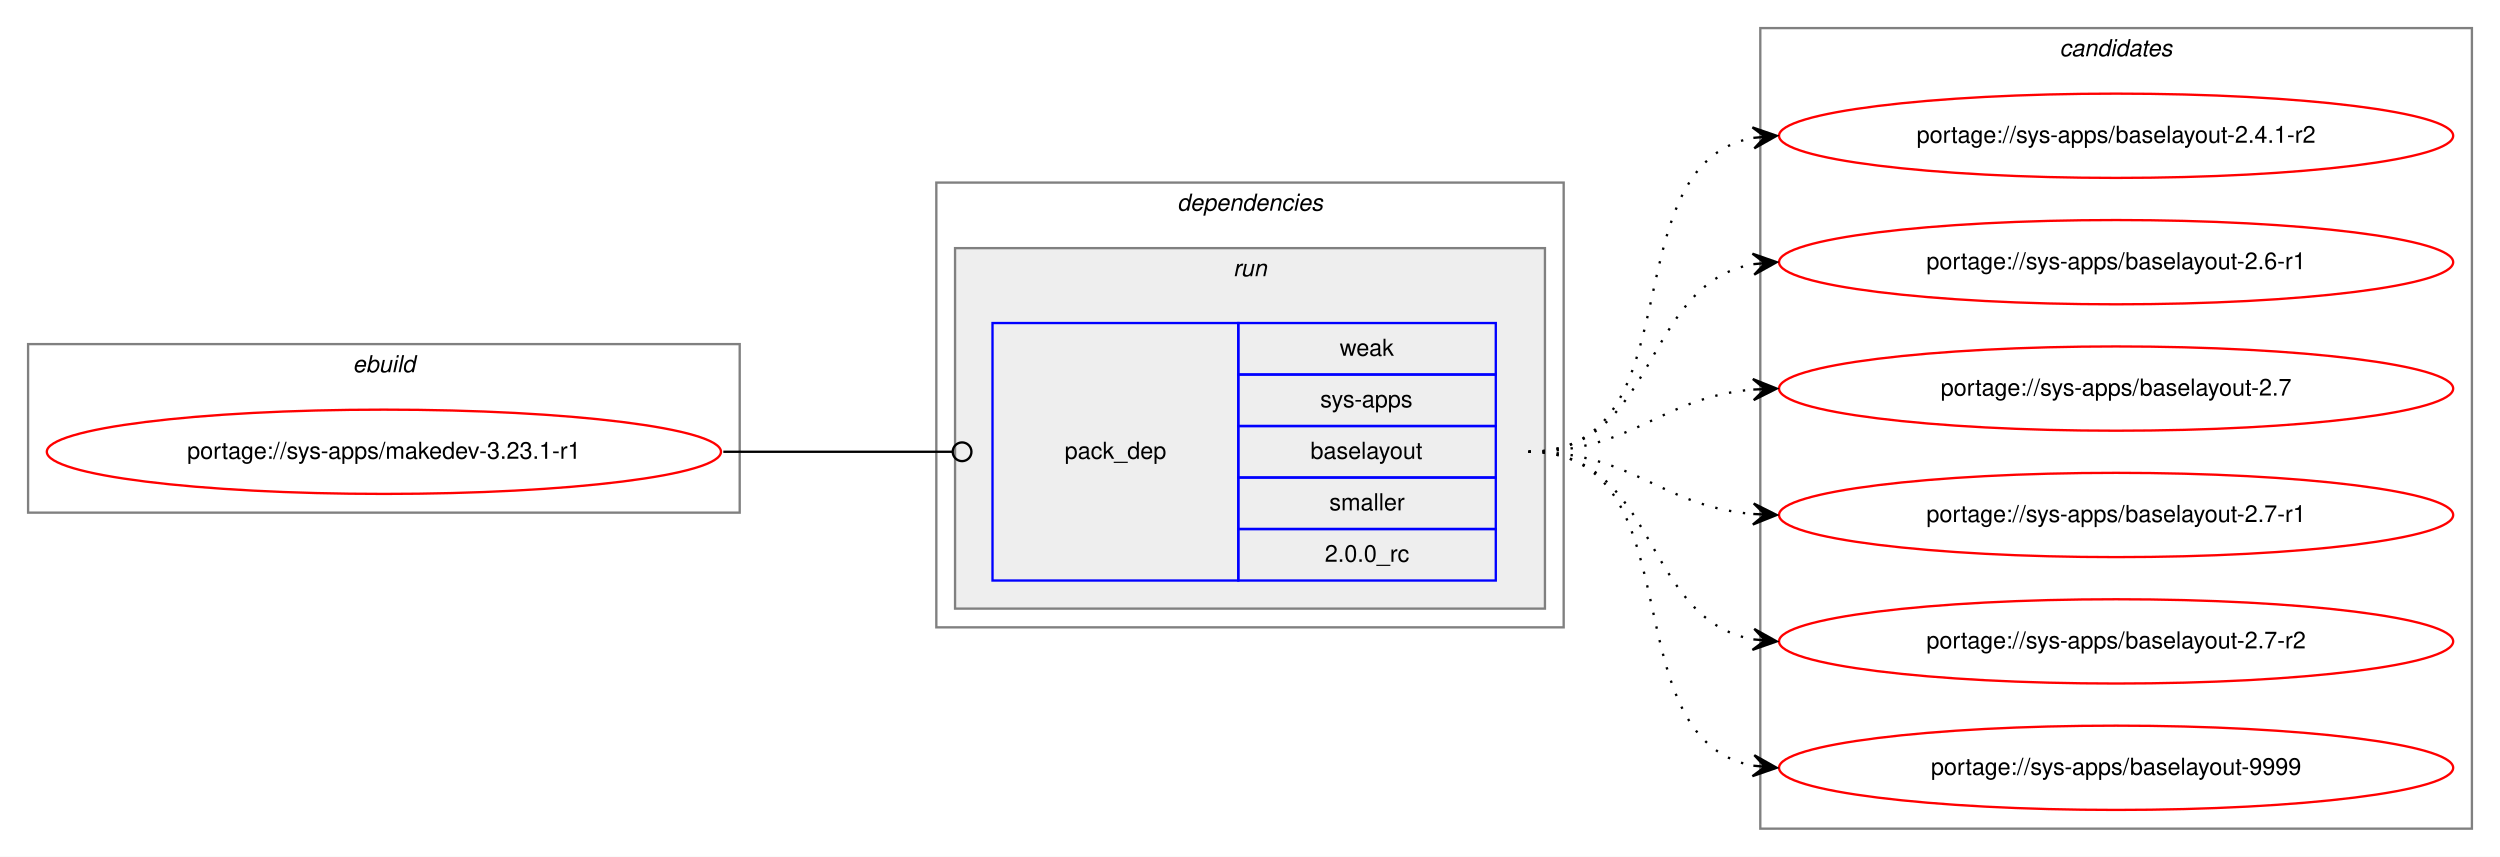
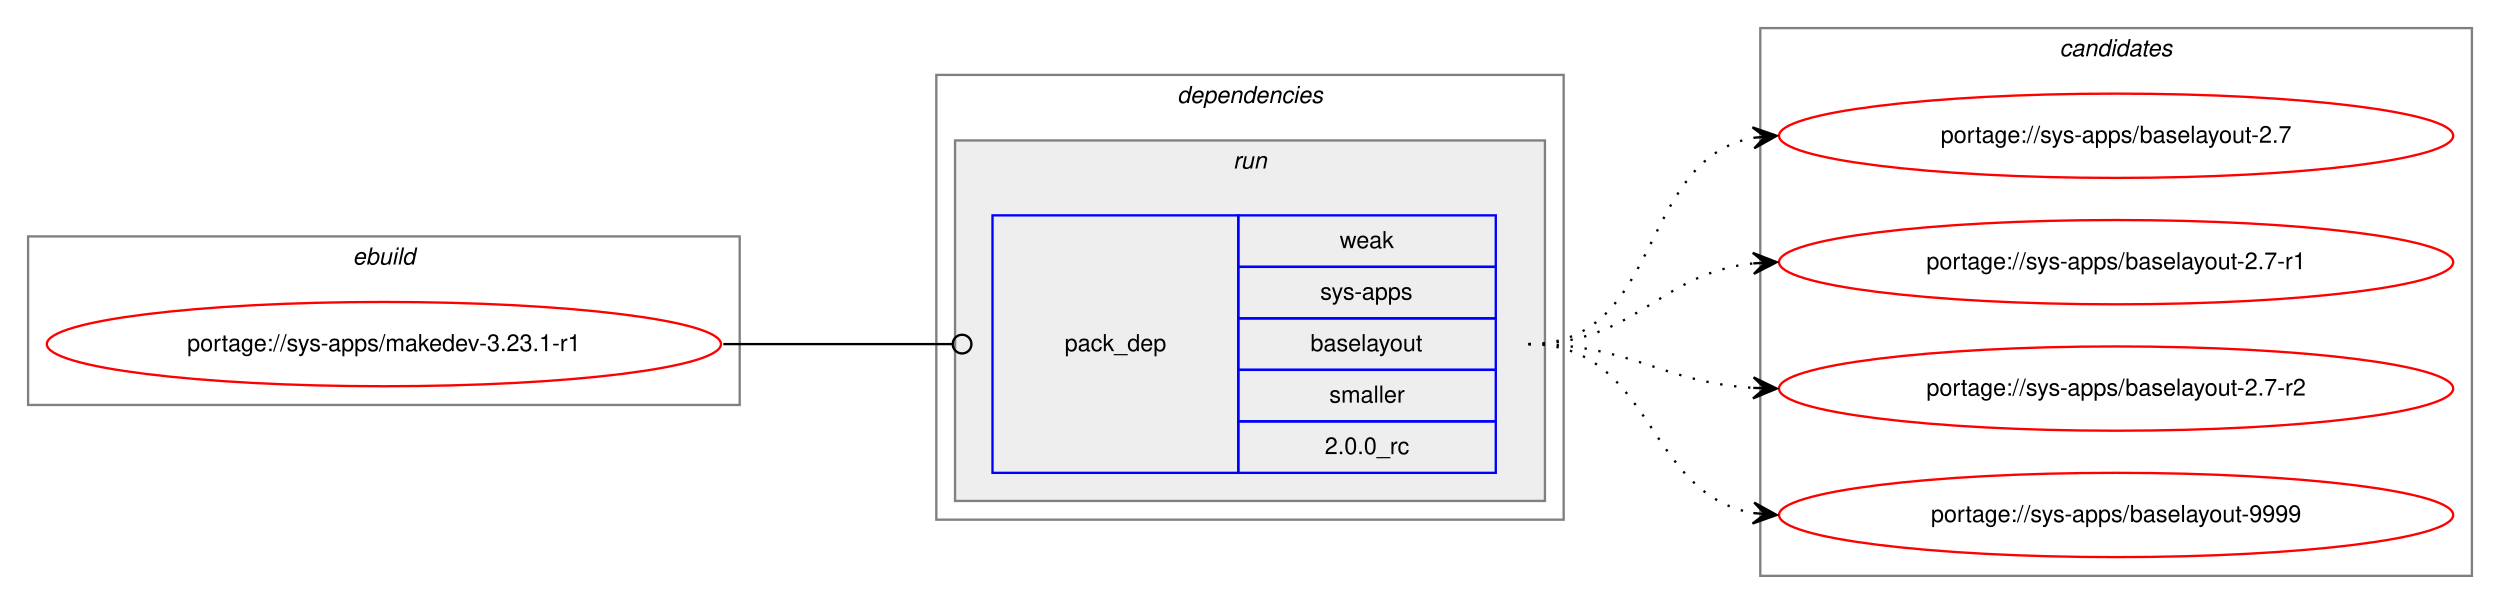
- <svg xmlns="http://www.w3.org/2000/svg" xmlns:xlink="http://www.w3.org/1999/xlink" width="1068pt" height="366pt" viewBox="0.00 0.00 1068.00 366.00">
-   <g id="graph0" class="graph" transform="scale(1 1) rotate(0) translate(4 362)">
-     <polygon fill="white" stroke="transparent" points="-4,4 -4,-362 1064,-362 1064,4 -4,4" />
+ <svg xmlns="http://www.w3.org/2000/svg" xmlns:xlink="http://www.w3.org/1999/xlink" width="1068pt" height="258pt" viewBox="0.00 0.00 1068.00 258.00">
+   <g id="graph0" class="graph" transform="scale(1 1) rotate(0) translate(4 254)">
+     <polygon fill="white" stroke="transparent" points="-4,4 -4,-254 1064,-254 1064,4 -4,4" />
    <g id="clust1" class="cluster">
-       <polygon fill="none" stroke="gray" points="8,-143 8,-215 312,-215 312,-143 8,-143" />
-       <text text-anchor="start" x="146.66" y="-203" font-family="Helvetica,sans-Serif" font-style="italic" font-size="10.00">ebuild</text>
+       <polygon fill="none" stroke="gray" points="8,-81 8,-153 312,-153 312,-81 8,-81" />
+       <text text-anchor="start" x="146.66" y="-141" font-family="Helvetica,sans-Serif" font-style="italic" font-size="10.00">ebuild</text>
    </g>
    <g id="clust2" class="cluster">
-       <polygon fill="none" stroke="gray" points="396,-94 396,-284 664,-284 664,-94 396,-94" />
-       <text text-anchor="start" x="498.88" y="-272" font-family="Helvetica,sans-Serif" font-style="italic" font-size="10.00">dependencies</text>
+       <polygon fill="none" stroke="gray" points="396,-32 396,-222 664,-222 664,-32 396,-32" />
+       <text text-anchor="start" x="498.88" y="-210" font-family="Helvetica,sans-Serif" font-style="italic" font-size="10.00">dependencies</text>
    </g>
    <g id="clust5" class="cluster">
-       <polygon fill="#eeeeee" stroke="gray" points="404,-102 404,-256 656,-256 656,-102 404,-102" />
-       <text text-anchor="start" x="522.78" y="-244" font-family="Helvetica,sans-Serif" font-style="italic" font-size="10.00">run</text>
+       <polygon fill="#eeeeee" stroke="gray" points="404,-40 404,-194 656,-194 656,-40 404,-40" />
+       <text text-anchor="start" x="522.78" y="-182" font-family="Helvetica,sans-Serif" font-style="italic" font-size="10.00">run</text>
    </g>
    <g id="clust7" class="cluster">
-       <polygon fill="none" stroke="gray" points="748,-8 748,-350 1052,-350 1052,-8 748,-8" />
-       <text text-anchor="start" x="875.82" y="-338" font-family="Helvetica,sans-Serif" font-style="italic" font-size="10.00">candidates</text>
+       <polygon fill="none" stroke="gray" points="748,-8 748,-242 1052,-242 1052,-8 748,-8" />
+       <text text-anchor="start" x="875.82" y="-230" font-family="Helvetica,sans-Serif" font-style="italic" font-size="10.00">candidates</text>
    </g>
    <g id="node1" class="node">
      <g id="a_node1">
        <a xlink:href="../sys-apps/makedev-3.23.1-r1.svg" xlink:title="portage://sys-apps/makedev-3.23.1-r1">
-           <ellipse fill="none" stroke="red" cx="160" cy="-169" rx="144" ry="18" />
-           <text text-anchor="middle" x="160" y="-166" font-family="Helvetica,sans-Serif" font-size="10.00">portage://sys-apps/makedev-3.23.1-r1</text>
+           <ellipse fill="none" stroke="red" cx="160" cy="-107" rx="144" ry="18" />
+           <text text-anchor="middle" x="160" y="-104" font-family="Helvetica,sans-Serif" font-size="10.00">portage://sys-apps/makedev-3.23.1-r1</text>
        </a>
      </g>
    </g>
    <g id="node2" class="node">
-       <polygon fill="none" stroke="blue" points="420,-114 420,-224 525,-224 525,-114 420,-114" />
-       <text text-anchor="start" x="450.82" y="-166" font-family="Helvetica,sans-Serif" font-size="10.00">pack_dep</text>
-       <polygon fill="none" stroke="blue" points="525,-202 525,-224 635,-224 635,-202 525,-202" />
-       <text text-anchor="start" x="568.33" y="-210" font-family="Helvetica,sans-Serif" font-size="10.00">weak</text>
-       <polygon fill="none" stroke="blue" points="525,-180 525,-202 635,-202 635,-180 525,-180" />
-       <text text-anchor="start" x="560" y="-188" font-family="Helvetica,sans-Serif" font-size="10.00">sys-apps</text>
-       <polygon fill="none" stroke="blue" points="525,-158 525,-180 635,-180 635,-158 525,-158" />
-       <text text-anchor="start" x="555.82" y="-166" font-family="Helvetica,sans-Serif" font-size="10.00">baselayout</text>
-       <polygon fill="none" stroke="blue" points="525,-136 525,-158 635,-158 635,-136 525,-136" />
-       <text text-anchor="start" x="563.89" y="-144" font-family="Helvetica,sans-Serif" font-size="10.00">smaller</text>
-       <polygon fill="none" stroke="blue" points="525,-114 525,-136 635,-136 635,-114 525,-114" />
-       <text text-anchor="start" x="561.94" y="-122" font-family="Helvetica,sans-Serif" font-size="10.00">2.0.0_rc</text>
+       <polygon fill="none" stroke="blue" points="420,-52 420,-162 525,-162 525,-52 420,-52" />
+       <text text-anchor="start" x="450.82" y="-104" font-family="Helvetica,sans-Serif" font-size="10.00">pack_dep</text>
+       <polygon fill="none" stroke="blue" points="525,-140 525,-162 635,-162 635,-140 525,-140" />
+       <text text-anchor="start" x="568.33" y="-148" font-family="Helvetica,sans-Serif" font-size="10.00">weak</text>
+       <polygon fill="none" stroke="blue" points="525,-118 525,-140 635,-140 635,-118 525,-118" />
+       <text text-anchor="start" x="560" y="-126" font-family="Helvetica,sans-Serif" font-size="10.00">sys-apps</text>
+       <polygon fill="none" stroke="blue" points="525,-96 525,-118 635,-118 635,-96 525,-96" />
+       <text text-anchor="start" x="555.82" y="-104" font-family="Helvetica,sans-Serif" font-size="10.00">baselayout</text>
+       <polygon fill="none" stroke="blue" points="525,-74 525,-96 635,-96 635,-74 525,-74" />
+       <text text-anchor="start" x="563.89" y="-82" font-family="Helvetica,sans-Serif" font-size="10.00">smaller</text>
+       <polygon fill="none" stroke="blue" points="525,-52 525,-74 635,-74 635,-52 525,-52" />
+       <text text-anchor="start" x="561.94" y="-60" font-family="Helvetica,sans-Serif" font-size="10.00">2.0.0_rc</text>
    </g>
    <g id="edge1" class="edge">
-       <path fill="none" stroke="black" d="M305,-169C349.26,-169 362.33,-169 402.82,-169" />
-       <ellipse fill="none" stroke="black" cx="407" cy="-169" rx="4" ry="4" />
+       <path fill="none" stroke="black" d="M305,-107C349.26,-107 362.33,-107 402.82,-107" />
+       <ellipse fill="none" stroke="black" cx="407" cy="-107" rx="4" ry="4" />
    </g>
    <g id="node3" class="node">
      <g id="a_node3">
-         <a xlink:href="../sys-apps/baselayout-2.4.1-r2.svg" xlink:title="portage://sys-apps/baselayout-2.4.1-r2">
-           <ellipse fill="none" stroke="red" cx="900" cy="-304" rx="144" ry="18" />
-           <text text-anchor="middle" x="900" y="-301" font-family="Helvetica,sans-Serif" font-size="10.00">portage://sys-apps/baselayout-2.4.1-r2</text>
-         </a>
-       </g>
-     </g>
-     <g id="edge2" class="edge">
-       <path fill="none" stroke="black" stroke-dasharray="1,5" d="M649,-169C721.56,-169 682.97,-291.14 744.68,-303.07" />
-       <polygon fill="black" stroke="black" points="755,-304 744.64,-307.58 750.02,-303.55 745.04,-303.1 745.04,-303.1 745.04,-303.1 750.02,-303.55 745.45,-298.62 755,-304 755,-304" />
-     </g>
-     <g id="node4" class="node">
-       <g id="a_node4">
-         <a xlink:href="../sys-apps/baselayout-2.6-r1.svg" xlink:title="portage://sys-apps/baselayout-2.6-r1">
-           <ellipse fill="none" stroke="red" cx="900" cy="-250" rx="144" ry="18" />
-           <text text-anchor="middle" x="900" y="-247" font-family="Helvetica,sans-Serif" font-size="10.00">portage://sys-apps/baselayout-2.6-r1</text>
-         </a>
-       </g>
-     </g>
-     <g id="edge3" class="edge">
-       <path fill="none" stroke="black" stroke-dasharray="1,5" d="M649,-169C704.7,-169 696.97,-240.49 744.99,-249.15" />
-       <polygon fill="black" stroke="black" points="755,-250 744.65,-253.63 750.02,-249.57 745.04,-249.15 745.04,-249.15 745.04,-249.15 750.02,-249.57 745.42,-244.67 755,-250 755,-250" />
-     </g>
-     <g id="node5" class="node">
-       <g id="a_node5">
        <a xlink:href="../sys-apps/baselayout-2.7.svg" xlink:title="portage://sys-apps/baselayout-2.7">
          <ellipse fill="none" stroke="red" cx="900" cy="-196" rx="144" ry="18" />
          <text text-anchor="middle" x="900" y="-193" font-family="Helvetica,sans-Serif" font-size="10.00">portage://sys-apps/baselayout-2.7</text>
        </a>
      </g>
    </g>
-     <g id="edge4" class="edge">
-       <path fill="none" stroke="black" stroke-dasharray="1,5" d="M649,-169C694.01,-169 704.86,-192.14 744.8,-195.58" />
-       <polygon fill="black" stroke="black" points="755,-196 744.82,-200.08 750,-195.79 745.01,-195.58 745.01,-195.58 745.01,-195.58 750,-195.79 745.2,-191.09 755,-196 755,-196" />
+     <g id="edge2" class="edge">
+       <path fill="none" stroke="black" stroke-dasharray="1,5" d="M649,-107C706.91,-107 695.21,-185.88 744.96,-195.12" />
+       <polygon fill="black" stroke="black" points="755,-196 744.64,-199.61 750.02,-195.56 745.04,-195.13 745.04,-195.13 745.04,-195.13 750.02,-195.56 745.43,-190.64 755,-196 755,-196" />
    </g>
-     <g id="node6" class="node">
-       <g id="a_node6">
+     <g id="node4" class="node">
+       <g id="a_node4">
        <a xlink:href="../sys-apps/baselayout-2.7-r1.svg" xlink:title="portage://sys-apps/baselayout-2.7-r1">
          <ellipse fill="none" stroke="red" cx="900" cy="-142" rx="144" ry="18" />
          <text text-anchor="middle" x="900" y="-139" font-family="Helvetica,sans-Serif" font-size="10.00">portage://sys-apps/baselayout-2.7-r1</text>
        </a>
      </g>
    </g>
-     <g id="edge5" class="edge">
-       <path fill="none" stroke="black" stroke-dasharray="1,5" d="M649,-169C694.01,-169 704.86,-145.86 744.8,-142.42" />
-       <polygon fill="black" stroke="black" points="755,-142 745.2,-146.91 750,-142.21 745.01,-142.42 745.01,-142.42 745.01,-142.42 750,-142.21 744.82,-137.92 755,-142 755,-142" />
+     <g id="edge3" class="edge">
+       <path fill="none" stroke="black" stroke-dasharray="1,5" d="M649,-107C695.03,-107 704.18,-137.12 744.88,-141.48" />
+       <polygon fill="black" stroke="black" points="755,-142 744.78,-145.98 750.01,-141.74 745.01,-141.48 745.01,-141.48 745.01,-141.48 750.01,-141.74 745.25,-136.99 755,-142 755,-142" />
    </g>
-     <g id="node7" class="node">
-       <g id="a_node7">
+     <g id="node5" class="node">
+       <g id="a_node5">
        <a xlink:href="../sys-apps/baselayout-2.7-r2.svg" xlink:title="portage://sys-apps/baselayout-2.7-r2">
          <ellipse fill="none" stroke="red" cx="900" cy="-88" rx="144" ry="18" />
          <text text-anchor="middle" x="900" y="-85" font-family="Helvetica,sans-Serif" font-size="10.00">portage://sys-apps/baselayout-2.7-r2</text>
        </a>
      </g>
    </g>
-     <g id="edge6" class="edge">
-       <path fill="none" stroke="black" stroke-dasharray="1,5" d="M649,-169C704.7,-169 696.97,-97.51 744.99,-88.85" />
-       <polygon fill="black" stroke="black" points="755,-88 745.42,-93.33 750.02,-88.43 745.04,-88.85 745.04,-88.85 745.04,-88.85 750.02,-88.43 744.65,-84.37 755,-88 755,-88" />
+     <g id="edge4" class="edge">
+       <path fill="none" stroke="black" stroke-dasharray="1,5" d="M649,-107C693.31,-107 705.41,-90.72 744.93,-88.3" />
+       <polygon fill="black" stroke="black" points="755,-88 745.14,-92.79 750,-88.15 745,-88.3 745,-88.3 745,-88.3 750,-88.15 744.87,-83.8 755,-88 755,-88" />
    </g>
-     <g id="node8" class="node">
-       <g id="a_node8">
+     <g id="node6" class="node">
+       <g id="a_node6">
        <a xlink:href="../sys-apps/baselayout-9999.svg" xlink:title="portage://sys-apps/baselayout-9999">
          <ellipse fill="none" stroke="red" cx="900" cy="-34" rx="144" ry="18" />
          <text text-anchor="middle" x="900" y="-31" font-family="Helvetica,sans-Serif" font-size="10.00">portage://sys-apps/baselayout-9999</text>
        </a>
      </g>
    </g>
-     <g id="edge7" class="edge">
-       <path fill="none" stroke="black" stroke-dasharray="1,5" d="M649,-169C721.56,-169 682.97,-46.86 744.68,-34.93" />
-       <polygon fill="black" stroke="black" points="755,-34 745.45,-39.38 750.02,-34.45 745.04,-34.9 745.04,-34.9 745.04,-34.9 750.02,-34.45 744.64,-30.42 755,-34 755,-34" />
+     <g id="edge5" class="edge">
+       <path fill="none" stroke="black" stroke-dasharray="1,5" d="M649,-107C702.63,-107 698.59,-42.84 745.01,-34.82" />
+       <polygon fill="black" stroke="black" points="755,-34 745.4,-39.3 750.02,-34.41 745.03,-34.82 745.03,-34.82 745.03,-34.82 750.02,-34.41 744.67,-30.33 755,-34 755,-34" />
    </g>
  </g>
</svg>
